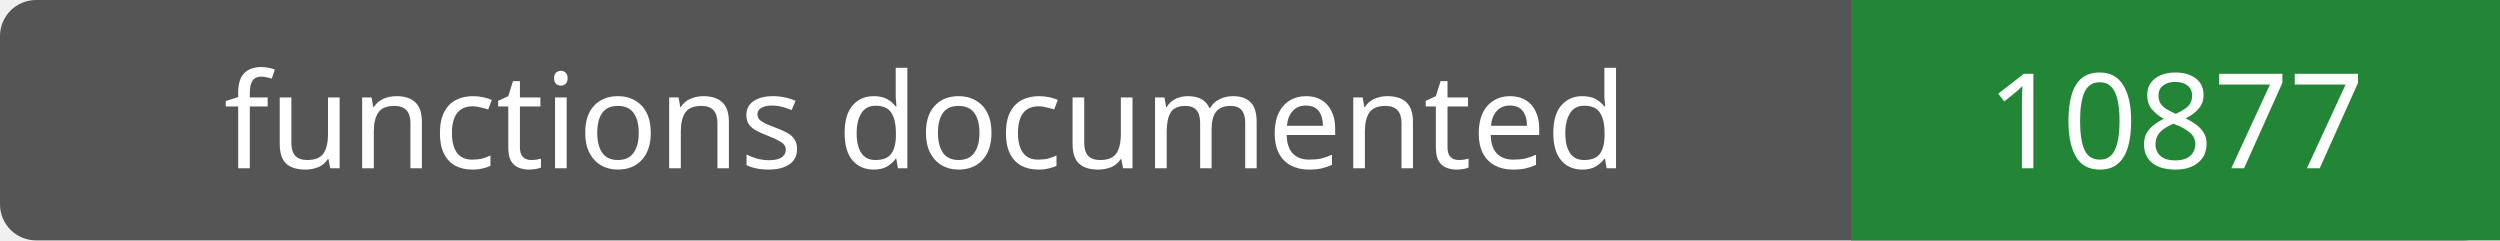
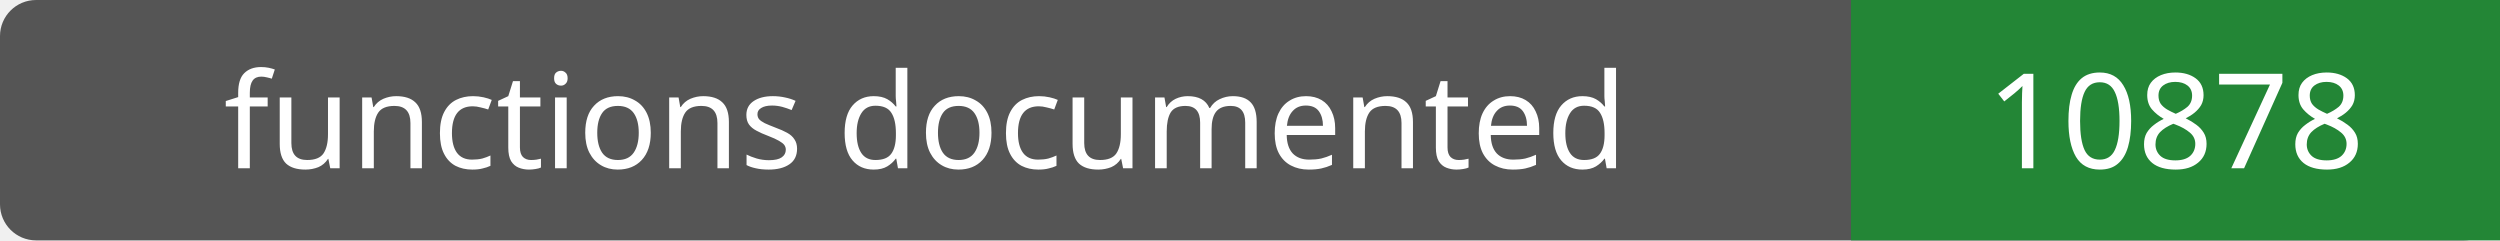
- <svg xmlns="http://www.w3.org/2000/svg" width="208" height="20" role="img" aria-label="functions documented: 10877">
+ <svg xmlns="http://www.w3.org/2000/svg" width="208" height="20" role="img" aria-label="functions documented: 10878">
  <rect width="208" height="20" rx="3" fill="#555" />
  <path fill="#238636" d="M154 0h54v20H154z" />
  <g fill="#fff" text-anchor="middle" font-family="Verdana,sans-serif" font-size="11">
    <text x="77.0" y="14">functions documented</text>
-     <text x="181.0" y="14">10877</text>
+     <text x="181.0" y="14">10878</text>
  </g>
</svg>
